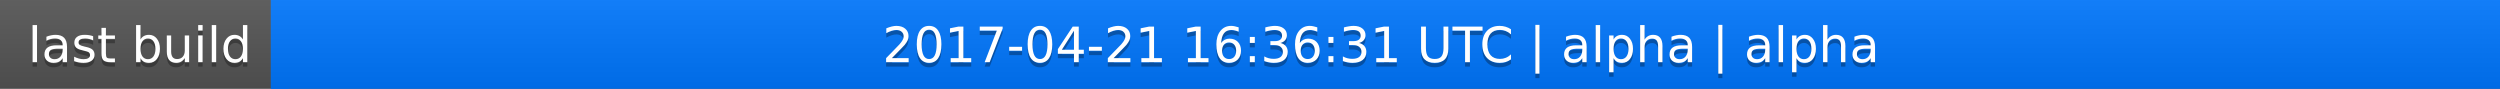
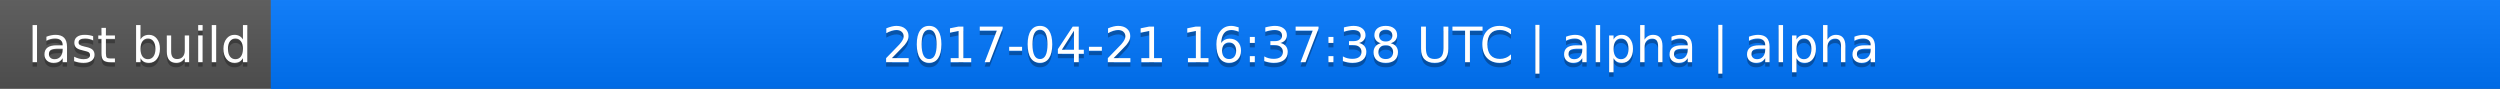
<svg xmlns="http://www.w3.org/2000/svg" width="563" height="20">
  <linearGradient id="a" x2="0" y2="100%">
    <stop offset="0" stop-color="#bbb" stop-opacity=".1" />
    <stop offset="1" stop-opacity=".1" />
  </linearGradient>
  <rect rx="0" width="563" height="20" fill="#555" />
  <rect rx="0" x="61" width="502" height="20" fill="#07f" />
  <path fill="#07f" d="M61 0h4v20h-4z" />
  <rect rx="0" width="563" height="20" fill="url(#a)" />
  <g fill="#fff" text-anchor="middle" font-family="DejaVu Sans,Verdana,Geneva,sans-serif" font-size="11">
    <text x="31.5" y="15" fill="#010101" fill-opacity=".3">last build</text>
    <text x="31.5" y="14">last build</text>
-     <text x="311" y="15" fill="#010101" fill-opacity=".3">2017-04-21 16:36:31 UTC | alpha | alpha</text>
-     <text x="311" y="14">2017-04-21 16:36:31 UTC | alpha | alpha</text>
+     <text x="311" y="15" fill="#010101" fill-opacity=".3">2017-04-21 16:37:38 UTC | alpha | alpha</text>
+     <text x="311" y="14">2017-04-21 16:37:38 UTC | alpha | alpha</text>
  </g>
</svg>
